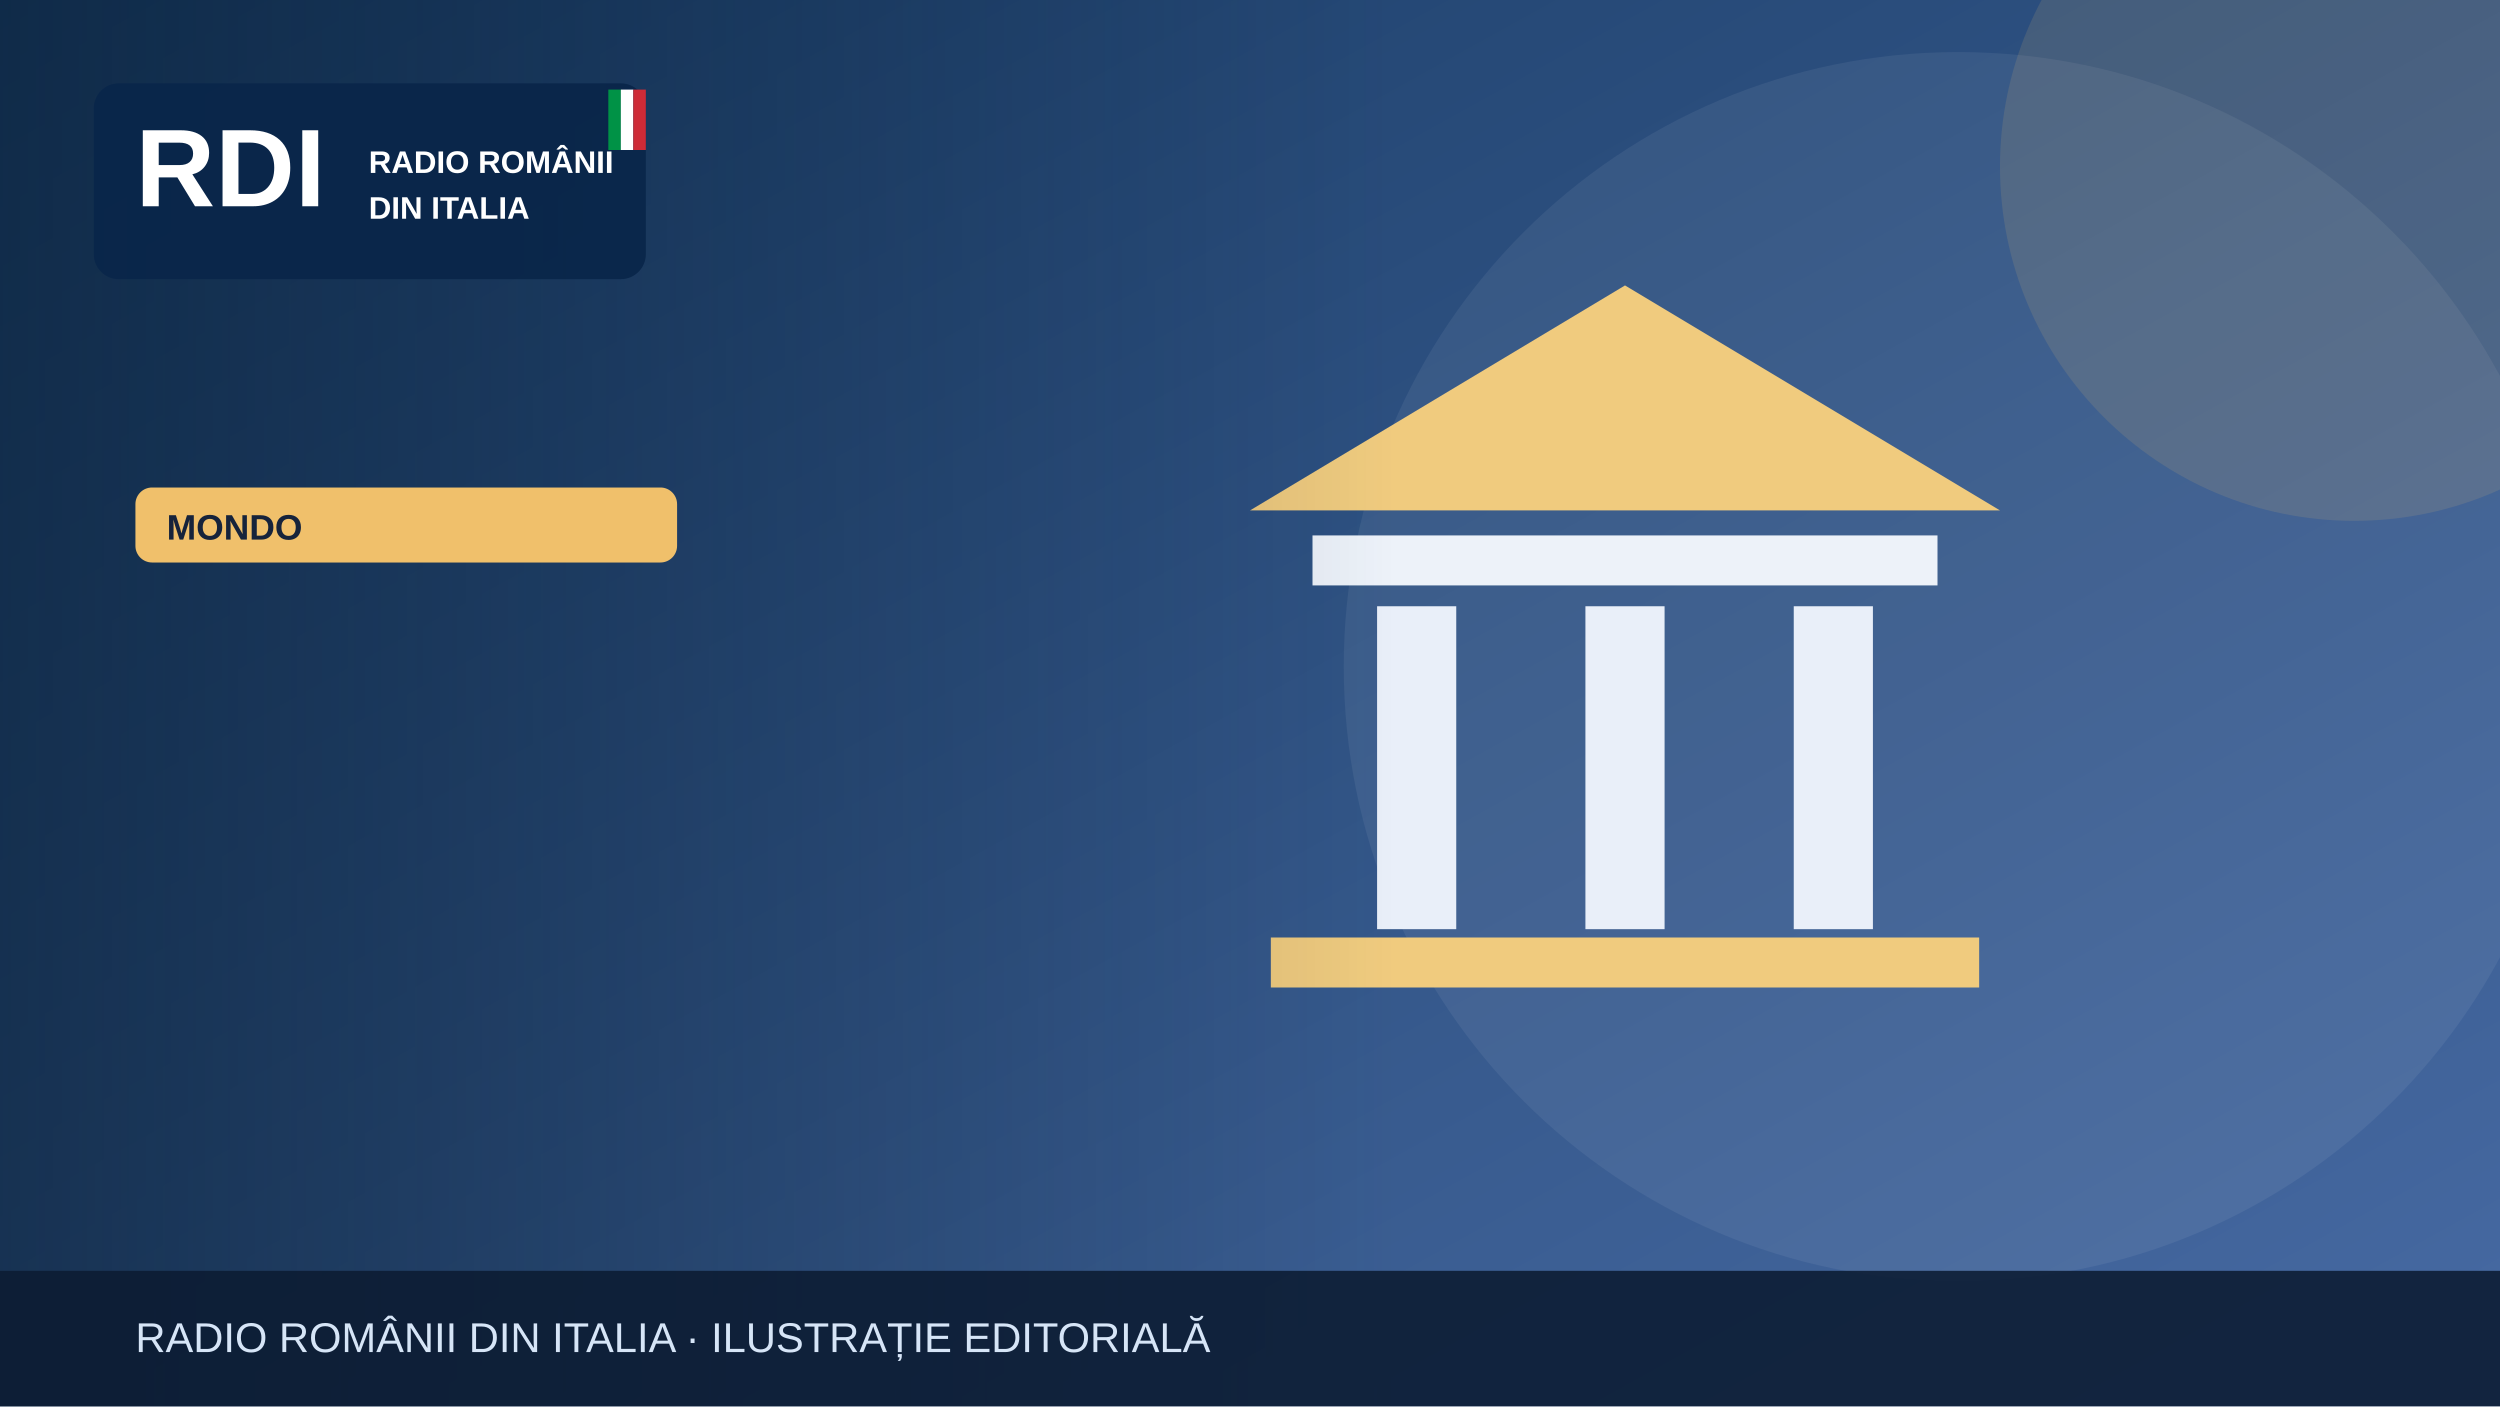
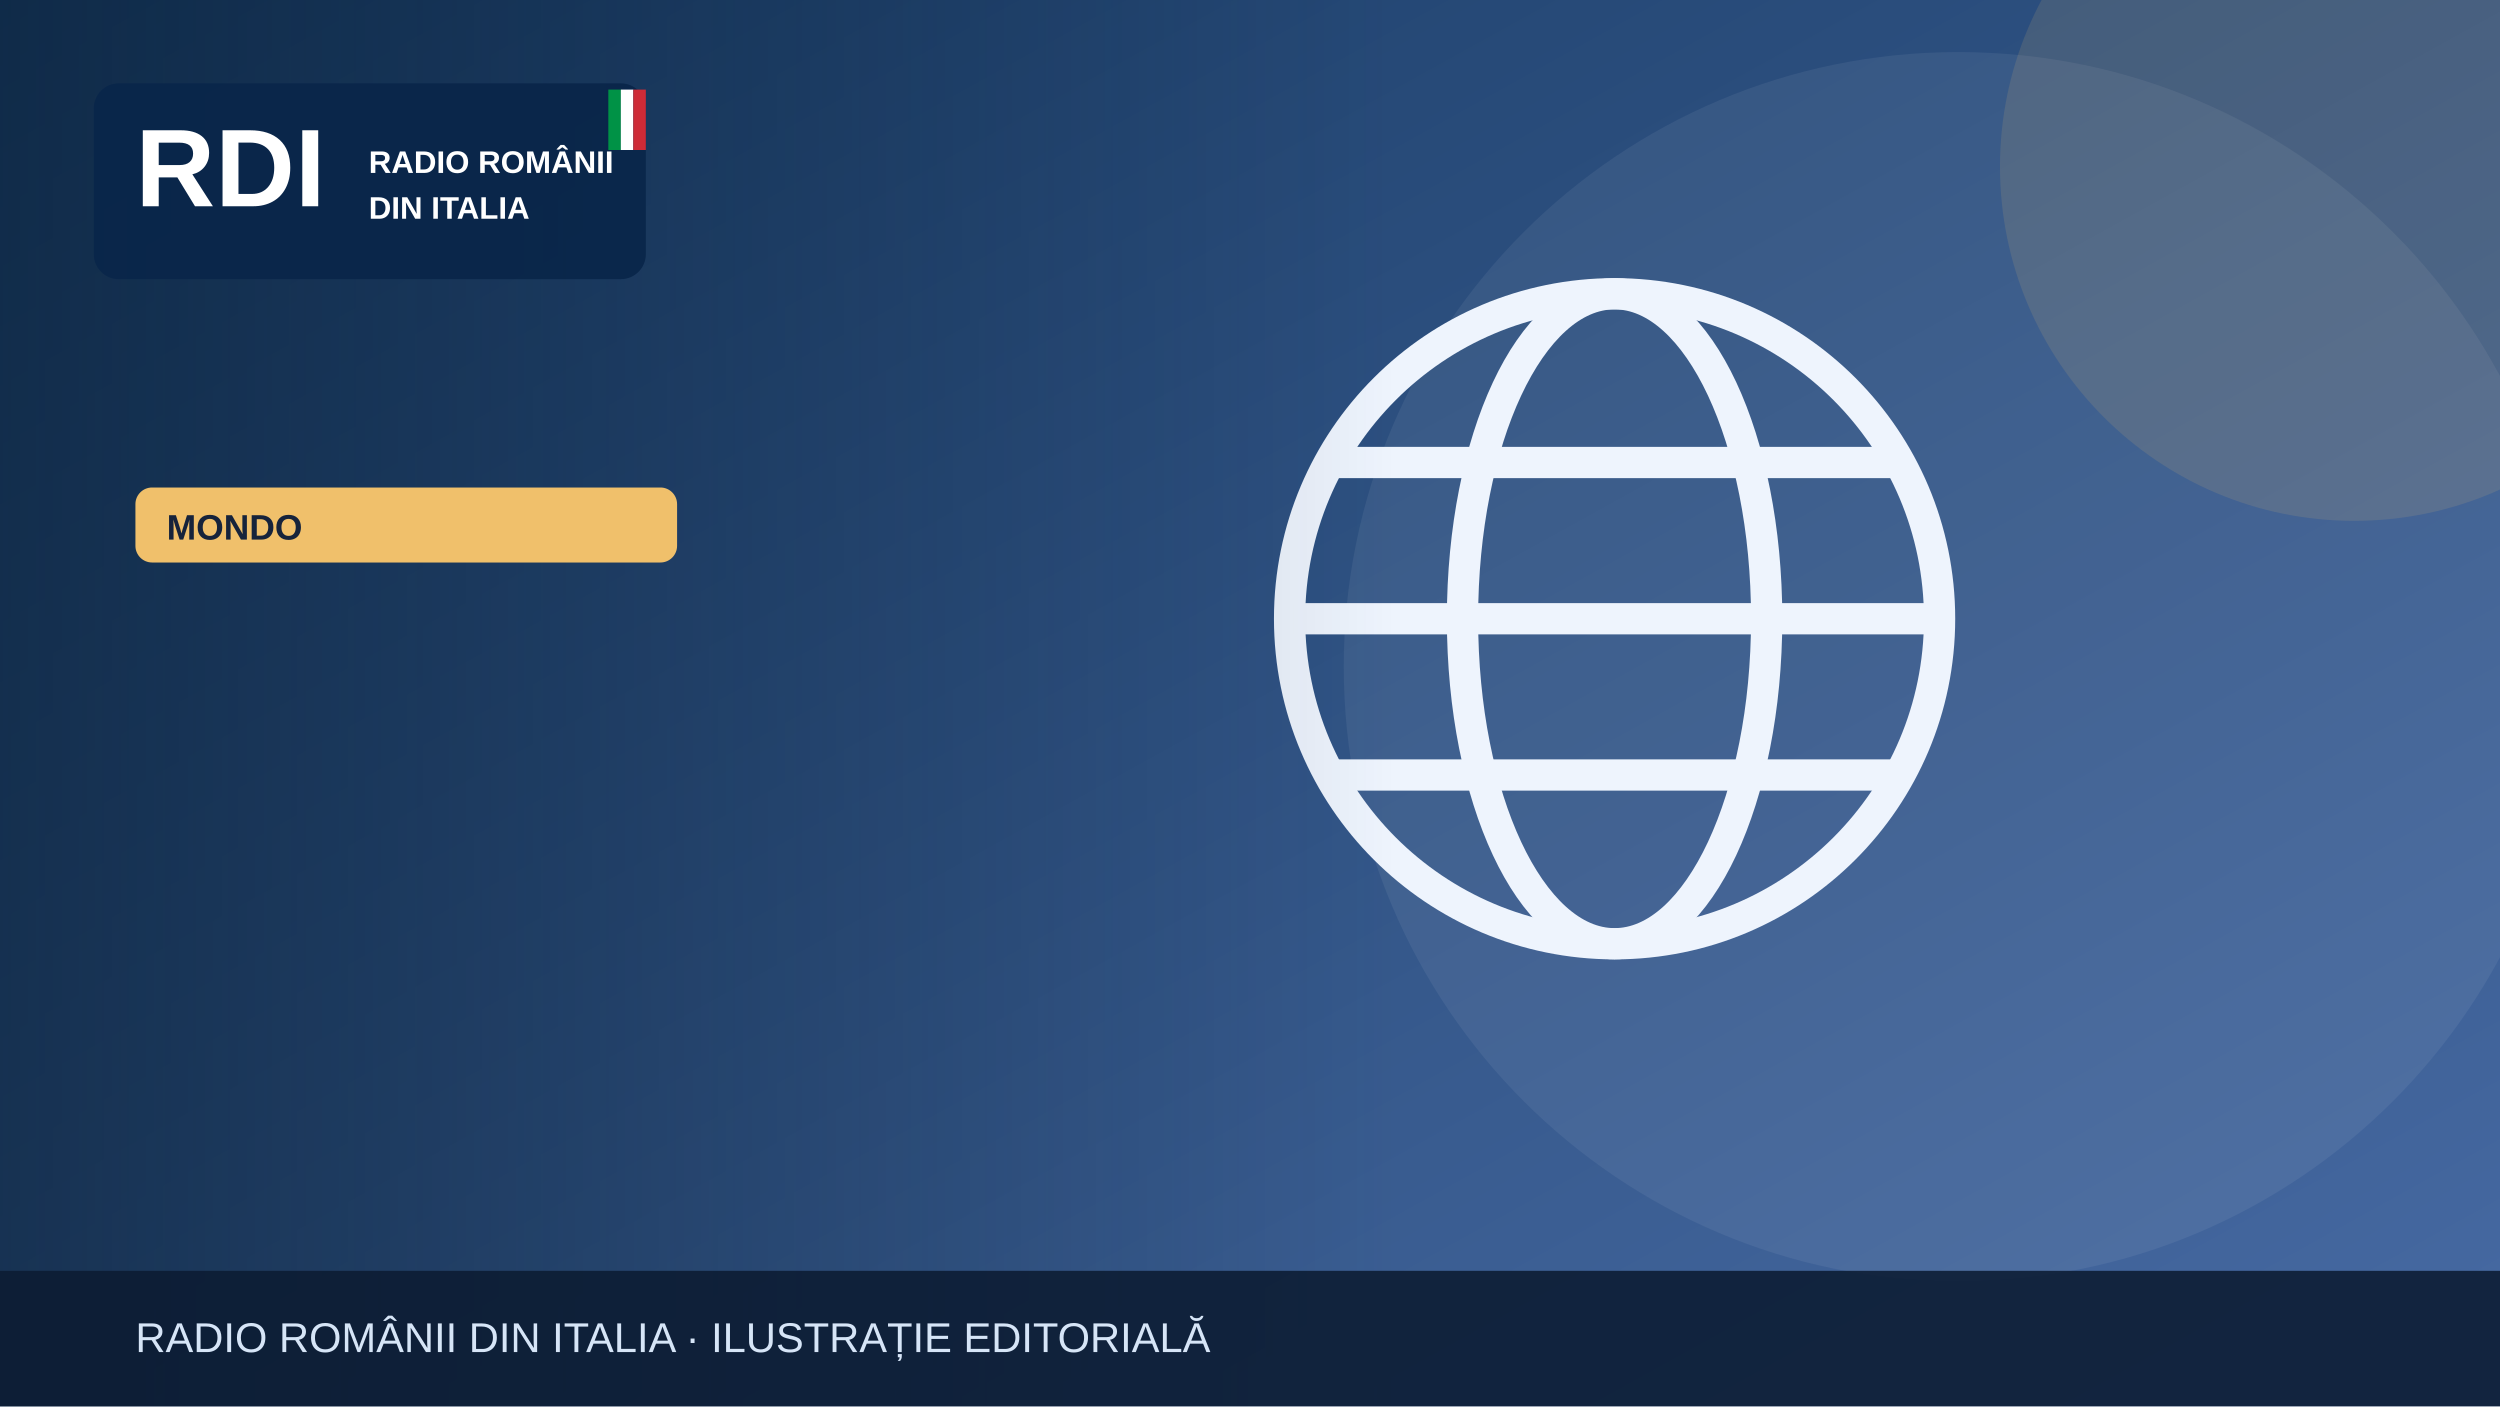
<svg xmlns="http://www.w3.org/2000/svg" width="1200" height="675" viewBox="0 0 1200 675" role="img" aria-label="Illustrazione editoriale RDI">
  <defs>
    <linearGradient id="bg" x2="1" y2="1">
      <stop stop-color="#183b64" />
      <stop offset="1" stop-color="#476aa3" />
    </linearGradient>
    <linearGradient id="shade">
      <stop stop-color="#0b223a" stop-opacity=".65" />
      <stop offset="1" stop-color="#0b223a" stop-opacity="0" />
    </linearGradient>
  </defs>
  <rect width="1200" height="675" fill="url(#bg)" />
  <circle cx="940" cy="320" r="295" fill="#fff" opacity=".065" />
  <circle cx="1130" cy="80" r="170" fill="#f0c06b" opacity=".13" />
  <g>
-     <path d="M600 245 780 137 960 245Z" fill="#f0cb7e" />
-     <rect x="630" y="257" width="300" height="24" fill="#edf2f9" />
-     <g stroke="#e9eff9" stroke-width="38">
-       <path d="M680 291v155m100-155v155m100-155v155" />
+     <g fill="none" stroke="#eef4fd" stroke-width="15">
+       <circle cx="775" cy="297" r="156" />
+       <ellipse cx="775" cy="297" rx="73" ry="156" />
+       <path d="M621 297h308m-290-75h272m-272 150h272" />
    </g>
-     <rect x="610" y="450" width="340" height="24" fill="#f0cb7e" />
  </g>
  <rect x="0" y="0" width="670" height="675" fill="url(#shade)" />
  <rect x="45" y="40" width="265" height="94" rx="12" fill="#09264a" opacity=".97" />
  <text x="65" y="99" font-family="Arial,sans-serif" font-size="53" font-weight="900" fill="white">RDI</text>
  <text x="177" y="83" font-family="Arial,sans-serif" font-size="15" font-weight="800" fill="white">RADIO ROMÂNII</text>
  <text x="177" y="105" font-family="Arial,sans-serif" font-size="15" font-weight="800" fill="white">DIN ITALIA</text>
  <rect x="292" y="43" width="6" height="29" fill="#009246" />
  <rect x="298" y="43" width="6" height="29" fill="#fff" />
  <rect x="304" y="43" width="6" height="29" fill="#ce2b37" />
  <rect x="65" y="234" width="260" height="36" rx="8" fill="#f0c06b" />
  <text x="80" y="259" font-family="Arial,sans-serif" font-size="17" font-weight="800" fill="#16233b">MONDO</text>
  <rect y="610" width="1200" height="65" fill="#0b1b32" opacity=".88" />
  <text x="65" y="649" font-family="Arial,sans-serif" font-size="20" fill="#d6e5f7">RADIO ROMÂNII DIN ITALIA · ILUSTRAȚIE EDITORIALĂ</text>
</svg>
